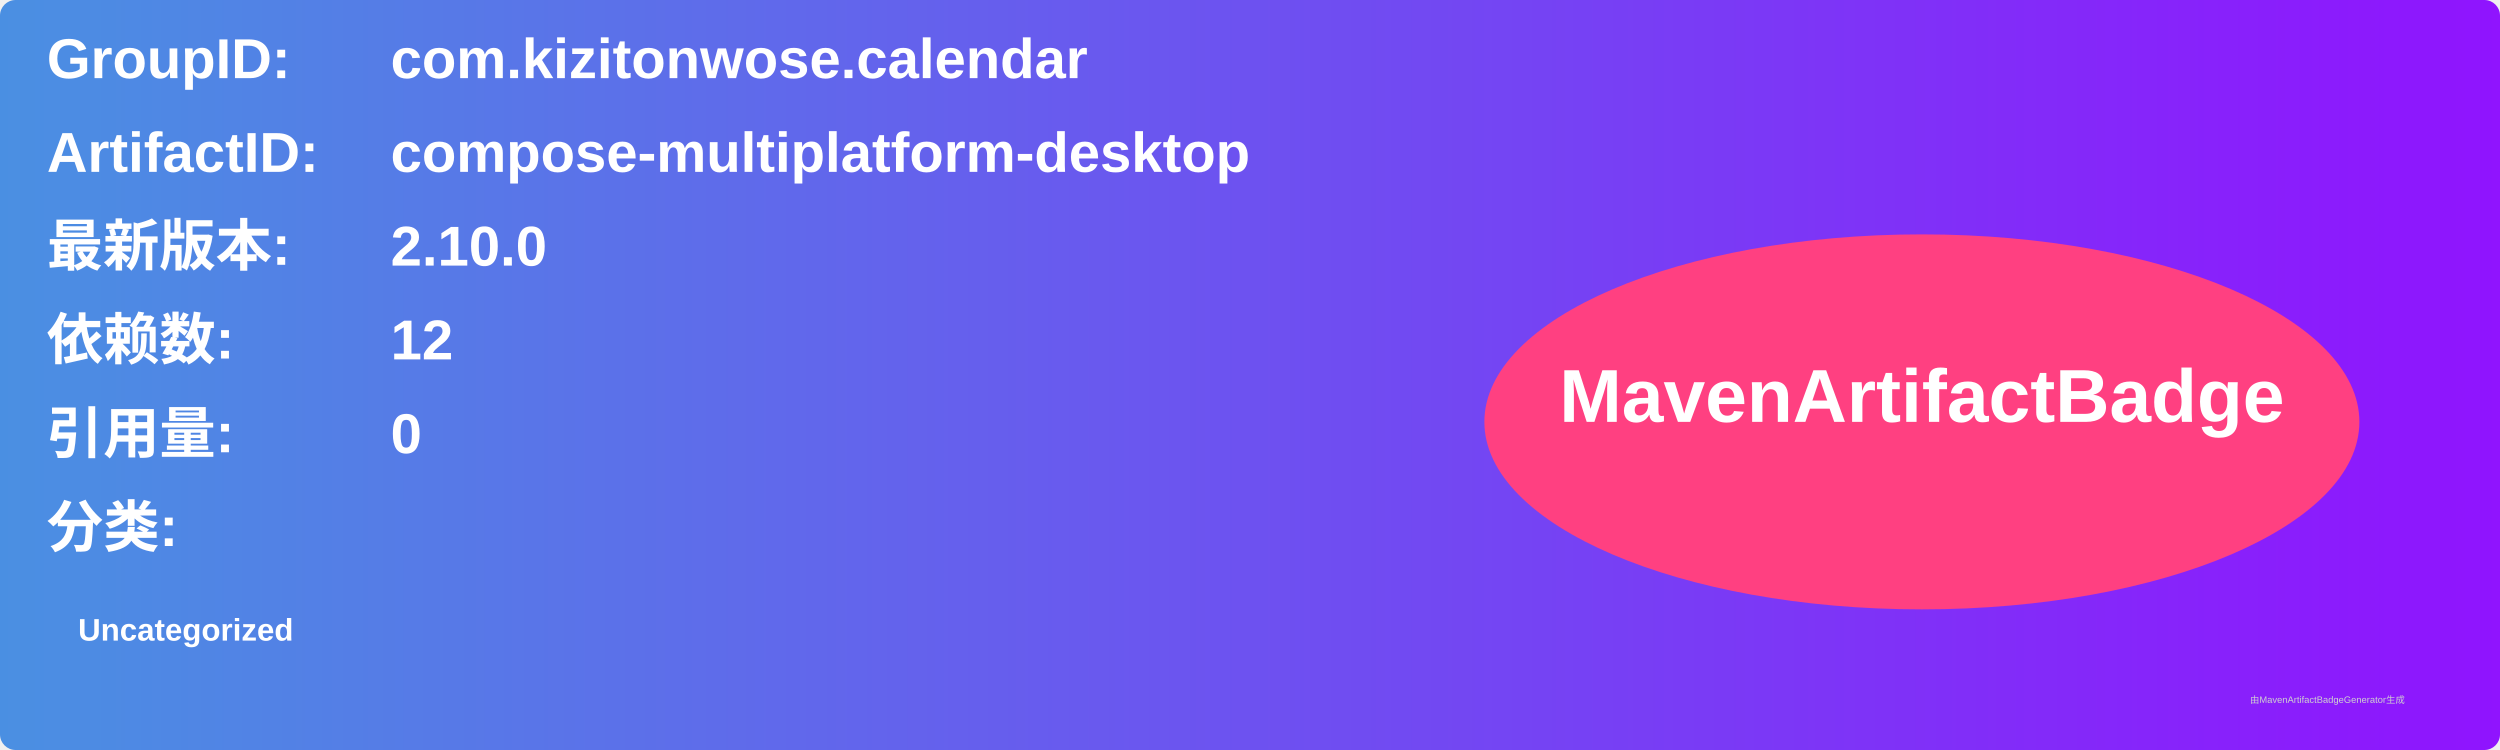
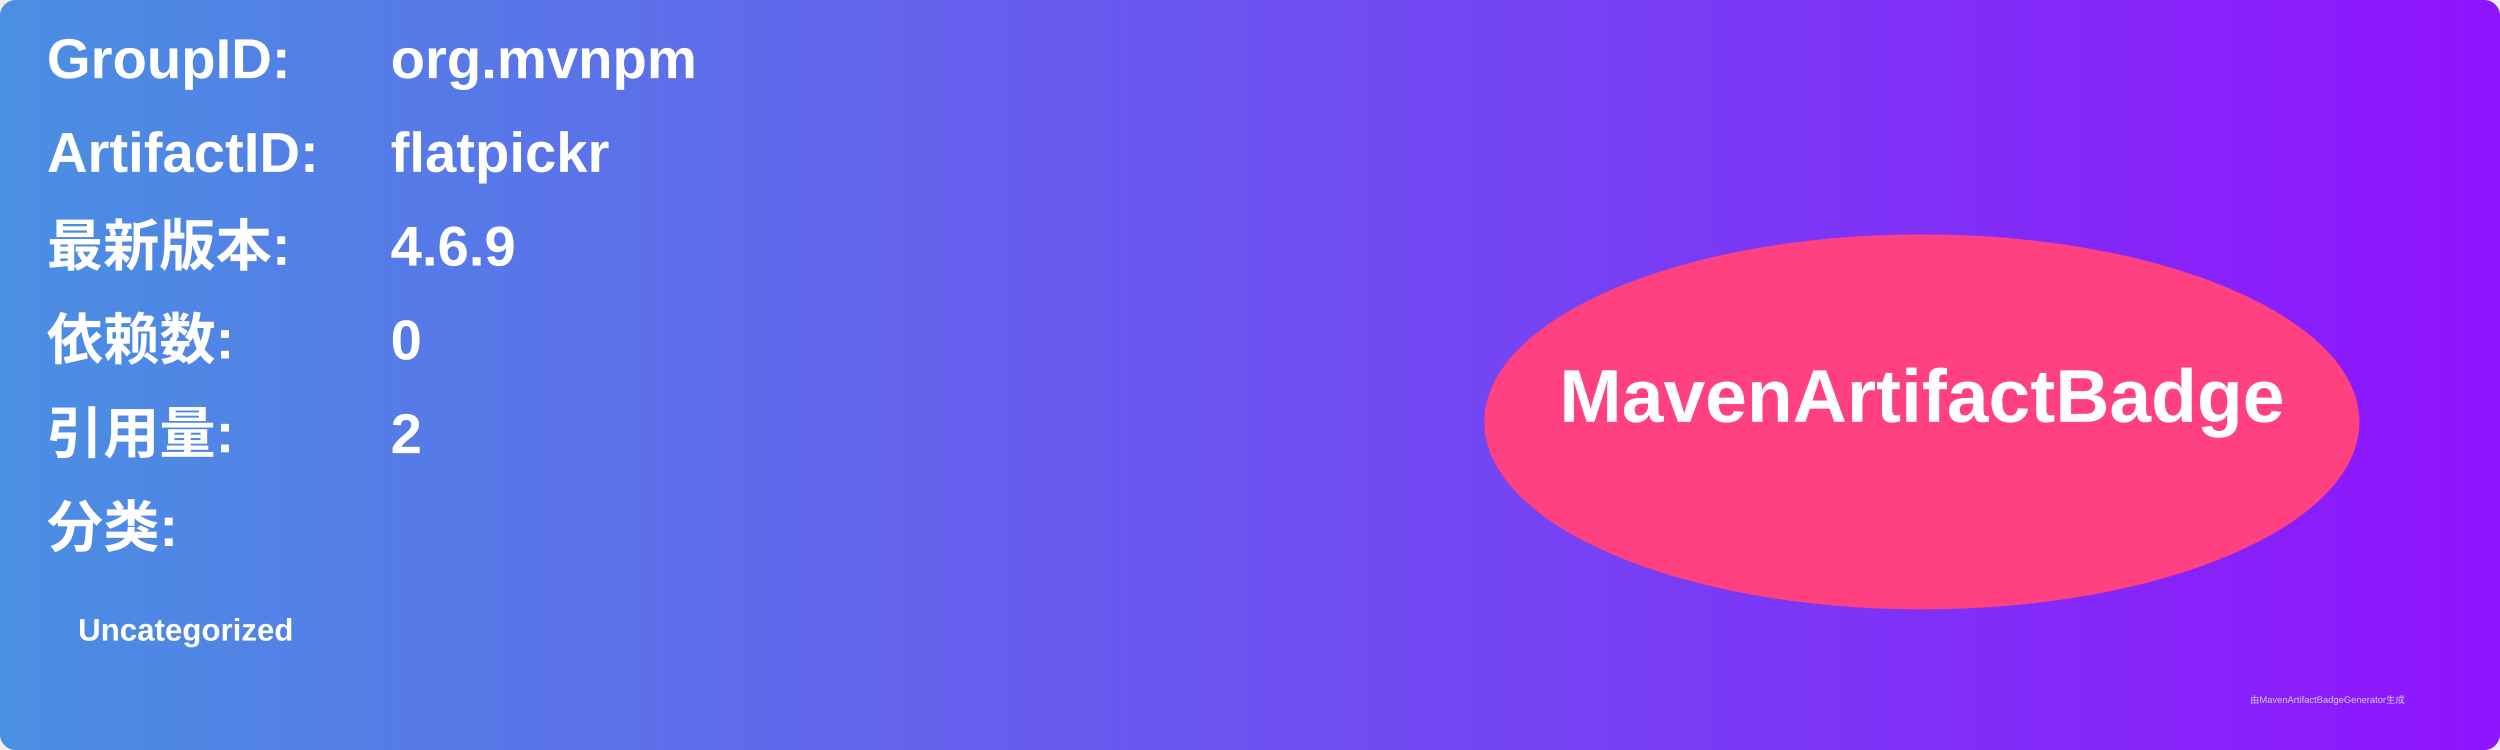
<svg xmlns="http://www.w3.org/2000/svg" width="800" height="240" viewBox="0 0 800 240">
  <linearGradient id="grad" x1="0%" y1="0%" x2="100%" y2="0%">
    <stop offset="0%" stop-color="#4a90e2" />
    <stop offset="100%" stop-color="#9013fe" />
  </linearGradient>
  <rect width="100%" height="100%" rx="5" ry="5" fill="url(#grad)" />
  <g transform="translate(15, 15)">
    <text x="0" y="10" font-family="Arial" font-size="18" fill="white" font-weight="bold" width="260">GroupID:</text>
-     <text x="110" y="10" font-family="Arial" font-size="18" fill="white" font-weight="bold" width="460">com.kizitonwose.calendar</text>
+     <text x="110" y="10" font-family="Arial" font-size="18" fill="white" font-weight="bold" width="460">org.mvnpm</text>
    <text x="0" y="40" font-family="Arial" font-size="18" fill="white" font-weight="bold" width="260">ArtifactID:</text>
-     <text x="110" y="40" font-family="Arial" font-size="18" fill="white" font-weight="bold" width="460">compose-multiplatform-desktop</text>
+     <text x="110" y="40" font-family="Arial" font-size="18" fill="white" font-weight="bold" width="460">flatpickr</text>
    <text x="0" y="70" font-family="Arial" font-size="18" fill="white" font-weight="bold">最新版本:</text>
    <text x="110" y="70" font-family="Arial" font-size="18" fill="white" font-weight="bold">
-       <tspan font-weight="bold">2.10.0</tspan>
+       <tspan font-weight="bold">4.6.9</tspan>
    </text>
    <text x="0" y="100" font-family="Arial" font-size="18" fill="white" font-weight="bold">依赖数: </text>
    <text x="110" y="100" font-family="Arial" font-size="18" fill="white">
-       <tspan font-weight="bold">12</tspan>
+       <tspan font-weight="bold">0</tspan>
    </text>
    <text x="0" y="130" font-family="Arial" font-size="18" fill="white" font-weight="bold">引用量: </text>
    <text x="110" y="130" font-family="Arial" font-size="18" fill="white">
-       <tspan font-weight="bold">0</tspan>
+       <tspan font-weight="bold">2</tspan>
    </text>
    <text x="0" y="160" font-family="Arial" font-size="18" fill="white" font-weight="bold">分类:</text>
    <text x="10" y="190" font-family="Arial" font-size="10" fill="white">
      <tspan font-weight="bold">Uncategorized</tspan>
    </text>
    <ellipse cx="600" cy="120" rx="140" ry="60" fill="#ff4081" />
    <text x="600" y="120" text-anchor="middle" font-family="Arial" font-size="24" fill="white" font-weight="bold">MavenArtifactBadge</text>
  </g>
  <text x="720" y="225" font-family="Arial" font-size="3" fill="#d0d0d0">由MavenArtifactBadgeGenerator生成</text>
</svg>
